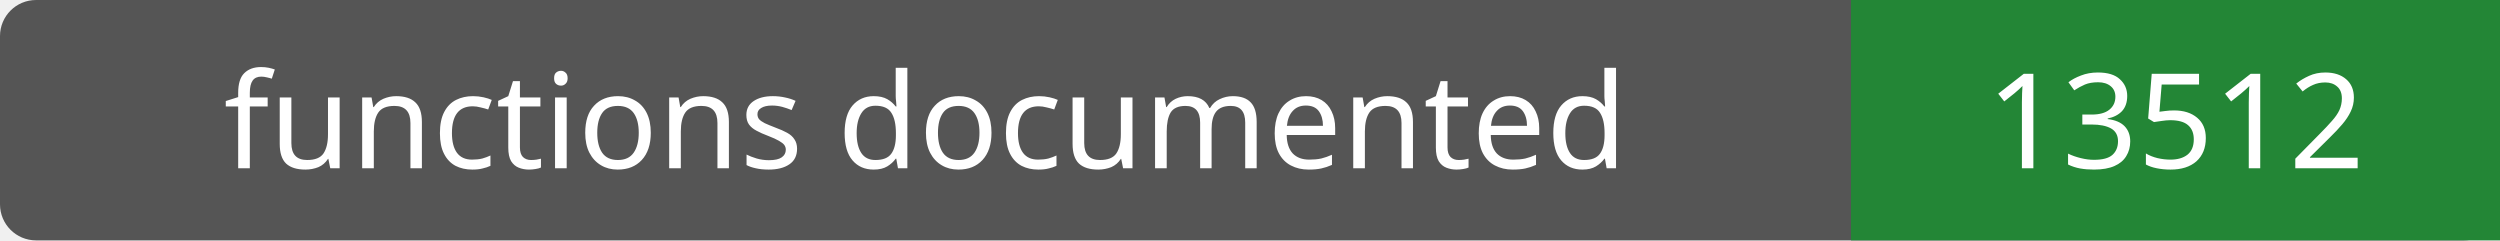
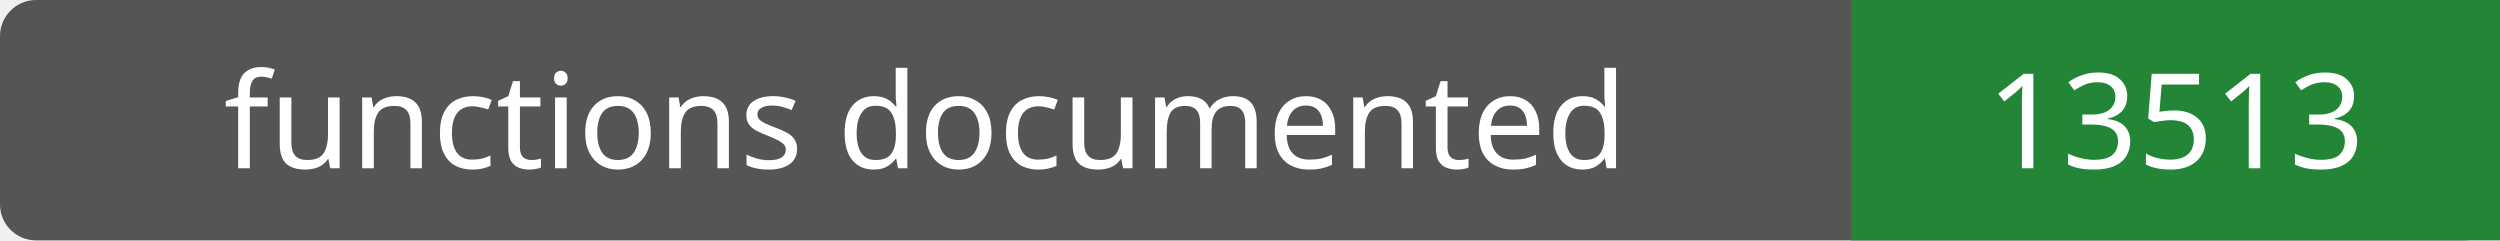
- <svg xmlns="http://www.w3.org/2000/svg" width="208" height="20" role="img" aria-label="functions documented: 13512">
+ <svg xmlns="http://www.w3.org/2000/svg" width="208" height="20" role="img" aria-label="functions documented: 13513">
  <rect width="208" height="20" rx="3" fill="#555" />
  <path fill="#238636" d="M154 0h54v20H154z" />
  <g fill="#fff" text-anchor="middle" font-family="Verdana,sans-serif" font-size="11">
    <text x="77.0" y="14">functions documented</text>
-     <text x="181.0" y="14">13512</text>
+     <text x="181.0" y="14">13513</text>
  </g>
</svg>
